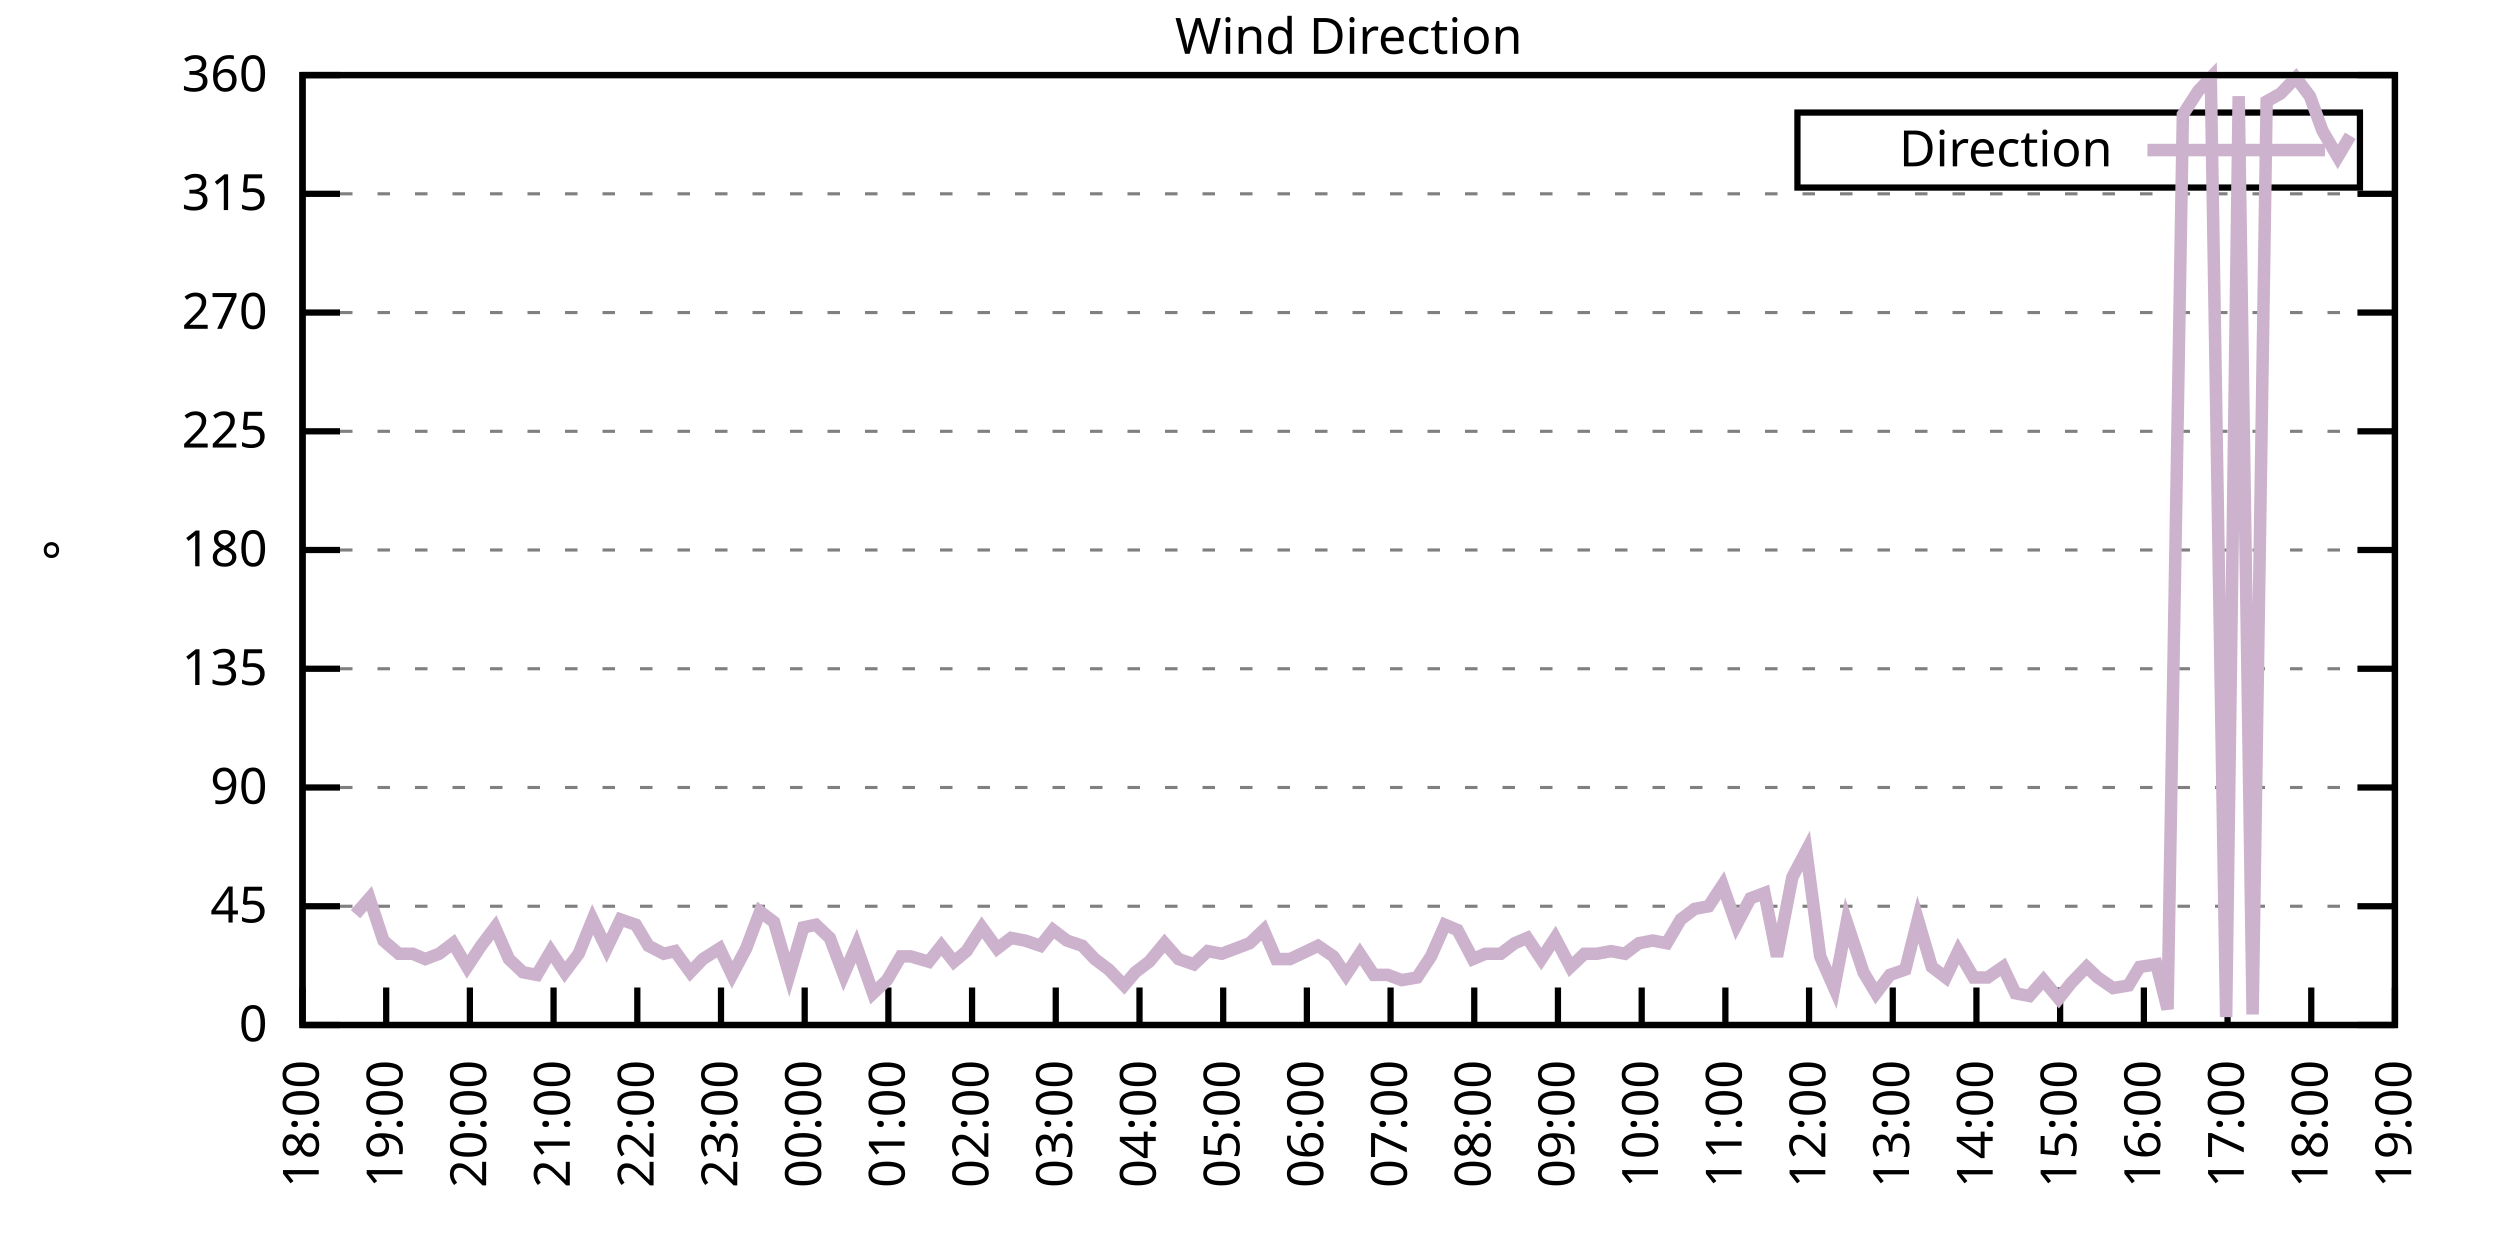
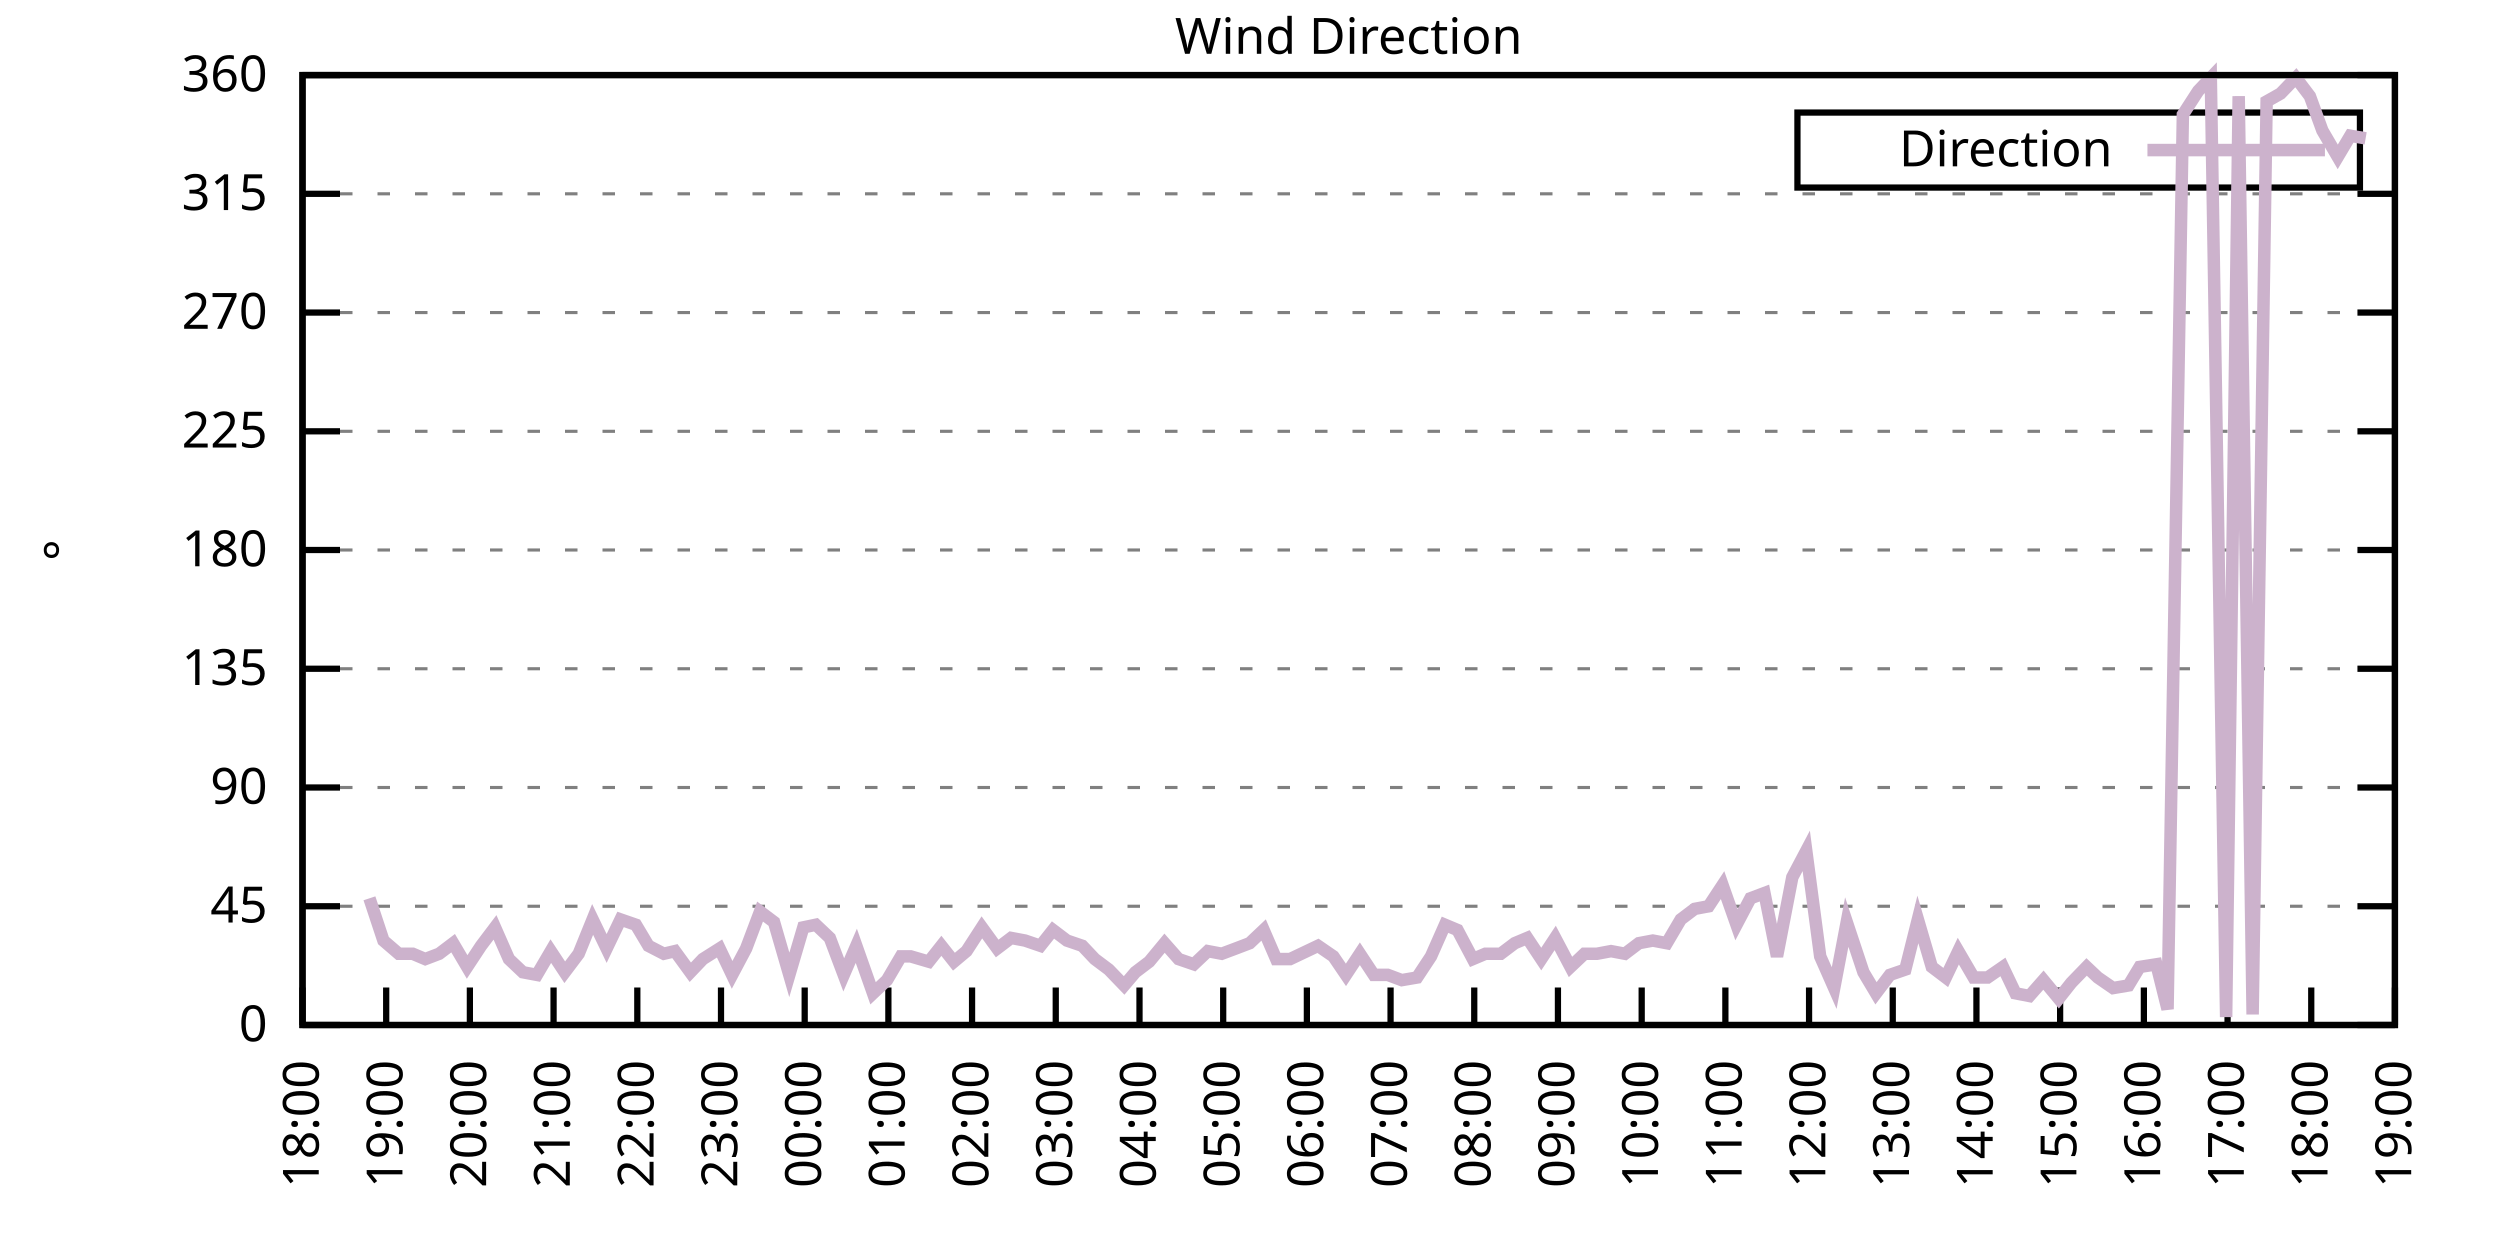
<svg xmlns="http://www.w3.org/2000/svg" xmlns:xlink="http://www.w3.org/1999/xlink" width="400" height="200" viewBox="0 0 400 200">
  <g id="gnuplot_canvas">
    <rect x="0" y="0" width="400" height="200" fill="none" />
    <defs>
      <circle id="gpDot" r="0.5" stroke-width="0.5" stroke="currentColor" />
      <path id="gpPt0" stroke-width="0.333" stroke="currentColor" d="M-1,0 h2 M0,-1 v2" />
      <path id="gpPt1" stroke-width="0.333" stroke="currentColor" d="M-1,-1 L1,1 M1,-1 L-1,1" />
      <path id="gpPt2" stroke-width="0.333" stroke="currentColor" d="M-1,0 L1,0 M0,-1 L0,1 M-1,-1 L1,1 M-1,1 L1,-1" />
      <rect id="gpPt3" stroke-width="0.333" stroke="currentColor" x="-1" y="-1" width="2" height="2" />
      <rect id="gpPt4" stroke-width="0.333" stroke="currentColor" fill="currentColor" x="-1" y="-1" width="2" height="2" />
      <circle id="gpPt5" stroke-width="0.333" stroke="currentColor" cx="0" cy="0" r="1" />
      <use xlink:href="#gpPt5" id="gpPt6" fill="currentColor" stroke="none" />
      <path id="gpPt7" stroke-width="0.333" stroke="currentColor" d="M0,-1.33 L-1.33,0.67 L1.33,0.67 z" />
      <use xlink:href="#gpPt7" id="gpPt8" fill="currentColor" stroke="none" />
      <use xlink:href="#gpPt7" id="gpPt9" stroke="currentColor" transform="rotate(180)" />
      <use xlink:href="#gpPt9" id="gpPt10" fill="currentColor" stroke="none" />
      <use xlink:href="#gpPt3" id="gpPt11" stroke="currentColor" transform="rotate(45)" />
      <use xlink:href="#gpPt11" id="gpPt12" fill="currentColor" stroke="none" />
      <path id="gpPt13" stroke-width="0.333" stroke="currentColor" d="M0,1.330 L1.265,0.411 L0.782,-1.067 L-0.782,-1.076 L-1.265,0.411 z" />
      <use xlink:href="#gpPt13" id="gpPt14" fill="currentColor" stroke="none" />
      <filter id="textbox" filterUnits="objectBoundingBox" x="0" y="0" height="1" width="1">
        <feFlood flood-color="white" flood-opacity="1" result="bgnd" />
        <feComposite in="SourceGraphic" in2="bgnd" operator="atop" />
      </filter>
      <filter id="greybox" filterUnits="objectBoundingBox" x="0" y="0" height="1" width="1">
        <feFlood flood-color="lightgrey" flood-opacity="1" result="grey" />
        <feComposite in="SourceGraphic" in2="grey" operator="atop" />
      </filter>
    </defs>
    <g fill="none" color="white" stroke="currentColor" stroke-width="1.00" stroke-linecap="butt" stroke-linejoin="miter">
</g>
    <g fill="none" color="black" stroke="currentColor" stroke-width="1.00" stroke-linecap="butt" stroke-linejoin="miter">
      <g stroke="none" shape-rendering="crispEdges">
        <polygon fill="rgb(255, 255, 255)" points="48.40,164.00 383.18,164.00 383.18,12.02 48.40,12.02 " />
      </g>
    </g>
    <g fill="none" color="black" stroke="currentColor" stroke-width="1.00" stroke-linecap="butt" stroke-linejoin="miter">
</g>
    <g fill="none" color="black" stroke="black" stroke-width="0.50" stroke-linecap="butt" stroke-linejoin="miter">
</g>
    <g fill="none" color="gray" stroke="currentColor" stroke-width="0.50" stroke-linecap="butt" stroke-linejoin="miter">
      <path stroke="gray" stroke-dasharray="2,4" class="gridline" d="M48.40,164.00 L383.19,164.00  " />
    </g>
    <g fill="none" color="gray" stroke="gray" stroke-width="1.00" stroke-linecap="butt" stroke-linejoin="miter">
</g>
    <g fill="none" color="black" stroke="currentColor" stroke-width="1.00" stroke-linecap="butt" stroke-linejoin="miter">
      <path stroke="black" d="M48.40,164.00 L54.40,164.00 M383.19,164.00 L377.19,164.00  " />
      <g transform="translate(42.80,166.60)" stroke="none" fill="black" font-family="Sans" font-size="8.00" text-anchor="end">
        <text>
          <tspan font-family="Sans"> 0</tspan>
        </text>
      </g>
    </g>
    <g fill="none" color="black" stroke="currentColor" stroke-width="1.00" stroke-linecap="butt" stroke-linejoin="miter">
</g>
    <g fill="none" color="black" stroke="black" stroke-width="0.50" stroke-linecap="butt" stroke-linejoin="miter">
</g>
    <g fill="none" color="gray" stroke="currentColor" stroke-width="0.50" stroke-linecap="butt" stroke-linejoin="miter">
      <path stroke="gray" stroke-dasharray="2,4" class="gridline" d="M48.40,145.00 L383.19,145.00  " />
    </g>
    <g fill="none" color="gray" stroke="gray" stroke-width="1.00" stroke-linecap="butt" stroke-linejoin="miter">
</g>
    <g fill="none" color="black" stroke="currentColor" stroke-width="1.00" stroke-linecap="butt" stroke-linejoin="miter">
      <path stroke="black" d="M48.40,145.00 L54.40,145.00 M383.19,145.00 L377.19,145.00  " />
      <g transform="translate(42.80,147.60)" stroke="none" fill="black" font-family="Sans" font-size="8.00" text-anchor="end">
        <text>
          <tspan font-family="Sans"> 45</tspan>
        </text>
      </g>
    </g>
    <g fill="none" color="black" stroke="currentColor" stroke-width="1.00" stroke-linecap="butt" stroke-linejoin="miter">
</g>
    <g fill="none" color="black" stroke="black" stroke-width="0.50" stroke-linecap="butt" stroke-linejoin="miter">
</g>
    <g fill="none" color="gray" stroke="currentColor" stroke-width="0.50" stroke-linecap="butt" stroke-linejoin="miter">
      <path stroke="gray" stroke-dasharray="2,4" class="gridline" d="M48.40,126.00 L383.19,126.00  " />
    </g>
    <g fill="none" color="gray" stroke="gray" stroke-width="1.00" stroke-linecap="butt" stroke-linejoin="miter">
</g>
    <g fill="none" color="black" stroke="currentColor" stroke-width="1.00" stroke-linecap="butt" stroke-linejoin="miter">
      <path stroke="black" d="M48.40,126.00 L54.40,126.00 M383.19,126.00 L377.19,126.00  " />
      <g transform="translate(42.80,128.60)" stroke="none" fill="black" font-family="Sans" font-size="8.00" text-anchor="end">
        <text>
          <tspan font-family="Sans"> 90</tspan>
        </text>
      </g>
    </g>
    <g fill="none" color="black" stroke="currentColor" stroke-width="1.00" stroke-linecap="butt" stroke-linejoin="miter">
</g>
    <g fill="none" color="black" stroke="black" stroke-width="0.50" stroke-linecap="butt" stroke-linejoin="miter">
</g>
    <g fill="none" color="gray" stroke="currentColor" stroke-width="0.50" stroke-linecap="butt" stroke-linejoin="miter">
      <path stroke="gray" stroke-dasharray="2,4" class="gridline" d="M48.40,107.00 L383.19,107.00  " />
    </g>
    <g fill="none" color="gray" stroke="gray" stroke-width="1.00" stroke-linecap="butt" stroke-linejoin="miter">
</g>
    <g fill="none" color="black" stroke="currentColor" stroke-width="1.00" stroke-linecap="butt" stroke-linejoin="miter">
      <path stroke="black" d="M48.40,107.00 L54.40,107.00 M383.19,107.00 L377.19,107.00  " />
      <g transform="translate(42.80,109.60)" stroke="none" fill="black" font-family="Sans" font-size="8.00" text-anchor="end">
        <text>
          <tspan font-family="Sans"> 135</tspan>
        </text>
      </g>
    </g>
    <g fill="none" color="black" stroke="currentColor" stroke-width="1.00" stroke-linecap="butt" stroke-linejoin="miter">
</g>
    <g fill="none" color="black" stroke="black" stroke-width="0.50" stroke-linecap="butt" stroke-linejoin="miter">
</g>
    <g fill="none" color="gray" stroke="currentColor" stroke-width="0.50" stroke-linecap="butt" stroke-linejoin="miter">
      <path stroke="gray" stroke-dasharray="2,4" class="gridline" d="M48.40,88.00 L383.19,88.00  " />
    </g>
    <g fill="none" color="gray" stroke="gray" stroke-width="1.00" stroke-linecap="butt" stroke-linejoin="miter">
</g>
    <g fill="none" color="black" stroke="currentColor" stroke-width="1.00" stroke-linecap="butt" stroke-linejoin="miter">
      <path stroke="black" d="M48.40,88.00 L54.40,88.00 M383.19,88.00 L377.19,88.00  " />
      <g transform="translate(42.80,90.60)" stroke="none" fill="black" font-family="Sans" font-size="8.00" text-anchor="end">
        <text>
          <tspan font-family="Sans"> 180</tspan>
        </text>
      </g>
    </g>
    <g fill="none" color="black" stroke="currentColor" stroke-width="1.00" stroke-linecap="butt" stroke-linejoin="miter">
</g>
    <g fill="none" color="black" stroke="black" stroke-width="0.50" stroke-linecap="butt" stroke-linejoin="miter">
</g>
    <g fill="none" color="gray" stroke="currentColor" stroke-width="0.50" stroke-linecap="butt" stroke-linejoin="miter">
      <path stroke="gray" stroke-dasharray="2,4" class="gridline" d="M48.40,69.01 L383.19,69.01  " />
    </g>
    <g fill="none" color="gray" stroke="gray" stroke-width="1.00" stroke-linecap="butt" stroke-linejoin="miter">
</g>
    <g fill="none" color="black" stroke="currentColor" stroke-width="1.00" stroke-linecap="butt" stroke-linejoin="miter">
      <path stroke="black" d="M48.40,69.01 L54.40,69.01 M383.19,69.01 L377.19,69.01  " />
      <g transform="translate(42.80,71.61)" stroke="none" fill="black" font-family="Sans" font-size="8.00" text-anchor="end">
        <text>
          <tspan font-family="Sans"> 225</tspan>
        </text>
      </g>
    </g>
    <g fill="none" color="black" stroke="currentColor" stroke-width="1.00" stroke-linecap="butt" stroke-linejoin="miter">
</g>
    <g fill="none" color="black" stroke="black" stroke-width="0.50" stroke-linecap="butt" stroke-linejoin="miter">
</g>
    <g fill="none" color="gray" stroke="currentColor" stroke-width="0.50" stroke-linecap="butt" stroke-linejoin="miter">
      <path stroke="gray" stroke-dasharray="2,4" class="gridline" d="M48.40,50.01 L383.19,50.01  " />
    </g>
    <g fill="none" color="gray" stroke="gray" stroke-width="1.00" stroke-linecap="butt" stroke-linejoin="miter">
</g>
    <g fill="none" color="black" stroke="currentColor" stroke-width="1.00" stroke-linecap="butt" stroke-linejoin="miter">
      <path stroke="black" d="M48.40,50.01 L54.40,50.01 M383.19,50.01 L377.19,50.01  " />
      <g transform="translate(42.80,52.61)" stroke="none" fill="black" font-family="Sans" font-size="8.00" text-anchor="end">
        <text>
          <tspan font-family="Sans"> 270</tspan>
        </text>
      </g>
    </g>
    <g fill="none" color="black" stroke="currentColor" stroke-width="1.00" stroke-linecap="butt" stroke-linejoin="miter">
</g>
    <g fill="none" color="black" stroke="black" stroke-width="0.50" stroke-linecap="butt" stroke-linejoin="miter">
</g>
    <g fill="none" color="gray" stroke="currentColor" stroke-width="0.50" stroke-linecap="butt" stroke-linejoin="miter">
      <path stroke="gray" stroke-dasharray="2,4" class="gridline" d="M48.40,31.01 L383.19,31.01  " />
    </g>
    <g fill="none" color="gray" stroke="gray" stroke-width="1.00" stroke-linecap="butt" stroke-linejoin="miter">
</g>
    <g fill="none" color="black" stroke="currentColor" stroke-width="1.00" stroke-linecap="butt" stroke-linejoin="miter">
      <path stroke="black" d="M48.40,31.01 L54.40,31.01 M383.19,31.01 L377.19,31.01  " />
      <g transform="translate(42.80,33.61)" stroke="none" fill="black" font-family="Sans" font-size="8.00" text-anchor="end">
        <text>
          <tspan font-family="Sans"> 315</tspan>
        </text>
      </g>
    </g>
    <g fill="none" color="black" stroke="currentColor" stroke-width="1.00" stroke-linecap="butt" stroke-linejoin="miter">
</g>
    <g fill="none" color="black" stroke="black" stroke-width="0.50" stroke-linecap="butt" stroke-linejoin="miter">
</g>
    <g fill="none" color="gray" stroke="currentColor" stroke-width="0.50" stroke-linecap="butt" stroke-linejoin="miter">
      <path stroke="gray" stroke-dasharray="2,4" class="gridline" d="M48.40,12.01 L383.19,12.01  " />
    </g>
    <g fill="none" color="gray" stroke="gray" stroke-width="1.00" stroke-linecap="butt" stroke-linejoin="miter">
</g>
    <g fill="none" color="black" stroke="currentColor" stroke-width="1.00" stroke-linecap="butt" stroke-linejoin="miter">
      <path stroke="black" d="M48.40,12.01 L54.40,12.01 M383.19,12.01 L377.19,12.01  " />
      <g transform="translate(42.80,14.61)" stroke="none" fill="black" font-family="Sans" font-size="8.00" text-anchor="end">
        <text>
          <tspan font-family="Sans"> 360</tspan>
        </text>
      </g>
    </g>
    <g fill="none" color="black" stroke="currentColor" stroke-width="1.00" stroke-linecap="butt" stroke-linejoin="miter">
      <path stroke="black" d="M48.40,164.00 L48.40,158.00  " />
      <g transform="translate(51.00,169.60) rotate(270.00)" stroke="none" fill="black" font-family="Sans" font-size="8.00" text-anchor="end">
        <text>
          <tspan font-family="Sans">18:00</tspan>
        </text>
      </g>
    </g>
    <g fill="none" color="black" stroke="currentColor" stroke-width="1.00" stroke-linecap="butt" stroke-linejoin="miter">
      <path stroke="black" d="M61.79,164.00 L61.79,158.00  " />
      <g transform="translate(64.39,169.60) rotate(270.00)" stroke="none" fill="black" font-family="Sans" font-size="8.00" text-anchor="end">
        <text>
          <tspan font-family="Sans">19:00</tspan>
        </text>
      </g>
    </g>
    <g fill="none" color="black" stroke="currentColor" stroke-width="1.00" stroke-linecap="butt" stroke-linejoin="miter">
      <path stroke="black" d="M75.18,164.00 L75.18,158.00  " />
      <g transform="translate(77.78,169.60) rotate(270.00)" stroke="none" fill="black" font-family="Sans" font-size="8.00" text-anchor="end">
        <text>
          <tspan font-family="Sans">20:00</tspan>
        </text>
      </g>
    </g>
    <g fill="none" color="black" stroke="currentColor" stroke-width="1.00" stroke-linecap="butt" stroke-linejoin="miter">
      <path stroke="black" d="M88.57,164.00 L88.57,158.00  " />
      <g transform="translate(91.17,169.60) rotate(270.00)" stroke="none" fill="black" font-family="Sans" font-size="8.00" text-anchor="end">
        <text>
          <tspan font-family="Sans">21:00</tspan>
        </text>
      </g>
    </g>
    <g fill="none" color="black" stroke="currentColor" stroke-width="1.00" stroke-linecap="butt" stroke-linejoin="miter">
      <path stroke="black" d="M101.97,164.00 L101.97,158.00  " />
      <g transform="translate(104.57,169.60) rotate(270.00)" stroke="none" fill="black" font-family="Sans" font-size="8.00" text-anchor="end">
        <text>
          <tspan font-family="Sans">22:00</tspan>
        </text>
      </g>
    </g>
    <g fill="none" color="black" stroke="currentColor" stroke-width="1.00" stroke-linecap="butt" stroke-linejoin="miter">
      <path stroke="black" d="M115.36,164.00 L115.36,158.00  " />
      <g transform="translate(117.96,169.60) rotate(270.00)" stroke="none" fill="black" font-family="Sans" font-size="8.00" text-anchor="end">
        <text>
          <tspan font-family="Sans">23:00</tspan>
        </text>
      </g>
    </g>
    <g fill="none" color="black" stroke="currentColor" stroke-width="1.00" stroke-linecap="butt" stroke-linejoin="miter">
      <path stroke="black" d="M128.75,164.00 L128.75,158.00  " />
      <g transform="translate(131.35,169.60) rotate(270.00)" stroke="none" fill="black" font-family="Sans" font-size="8.00" text-anchor="end">
        <text>
          <tspan font-family="Sans">00:00</tspan>
        </text>
      </g>
    </g>
    <g fill="none" color="black" stroke="currentColor" stroke-width="1.00" stroke-linecap="butt" stroke-linejoin="miter">
      <path stroke="black" d="M142.14,164.00 L142.14,158.00  " />
      <g transform="translate(144.74,169.60) rotate(270.00)" stroke="none" fill="black" font-family="Sans" font-size="8.00" text-anchor="end">
        <text>
          <tspan font-family="Sans">01:00</tspan>
        </text>
      </g>
    </g>
    <g fill="none" color="black" stroke="currentColor" stroke-width="1.00" stroke-linecap="butt" stroke-linejoin="miter">
      <path stroke="black" d="M155.53,164.00 L155.53,158.00  " />
      <g transform="translate(158.13,169.60) rotate(270.00)" stroke="none" fill="black" font-family="Sans" font-size="8.00" text-anchor="end">
        <text>
          <tspan font-family="Sans">02:00</tspan>
        </text>
      </g>
    </g>
    <g fill="none" color="black" stroke="currentColor" stroke-width="1.00" stroke-linecap="butt" stroke-linejoin="miter">
      <path stroke="black" d="M168.92,164.00 L168.92,158.00  " />
      <g transform="translate(171.52,169.60) rotate(270.00)" stroke="none" fill="black" font-family="Sans" font-size="8.00" text-anchor="end">
        <text>
          <tspan font-family="Sans">03:00</tspan>
        </text>
      </g>
    </g>
    <g fill="none" color="black" stroke="currentColor" stroke-width="1.00" stroke-linecap="butt" stroke-linejoin="miter">
      <path stroke="black" d="M182.32,164.00 L182.32,158.00  " />
      <g transform="translate(184.92,169.60) rotate(270.00)" stroke="none" fill="black" font-family="Sans" font-size="8.00" text-anchor="end">
        <text>
          <tspan font-family="Sans">04:00</tspan>
        </text>
      </g>
    </g>
    <g fill="none" color="black" stroke="currentColor" stroke-width="1.00" stroke-linecap="butt" stroke-linejoin="miter">
      <path stroke="black" d="M195.71,164.00 L195.71,158.00  " />
      <g transform="translate(198.31,169.60) rotate(270.00)" stroke="none" fill="black" font-family="Sans" font-size="8.00" text-anchor="end">
        <text>
          <tspan font-family="Sans">05:00</tspan>
        </text>
      </g>
    </g>
    <g fill="none" color="black" stroke="currentColor" stroke-width="1.00" stroke-linecap="butt" stroke-linejoin="miter">
      <path stroke="black" d="M209.10,164.00 L209.10,158.00  " />
      <g transform="translate(211.70,169.60) rotate(270.00)" stroke="none" fill="black" font-family="Sans" font-size="8.00" text-anchor="end">
        <text>
          <tspan font-family="Sans">06:00</tspan>
        </text>
      </g>
    </g>
    <g fill="none" color="black" stroke="currentColor" stroke-width="1.00" stroke-linecap="butt" stroke-linejoin="miter">
      <path stroke="black" d="M222.49,164.00 L222.49,158.00  " />
      <g transform="translate(225.09,169.60) rotate(270.00)" stroke="none" fill="black" font-family="Sans" font-size="8.00" text-anchor="end">
        <text>
          <tspan font-family="Sans">07:00</tspan>
        </text>
      </g>
    </g>
    <g fill="none" color="black" stroke="currentColor" stroke-width="1.00" stroke-linecap="butt" stroke-linejoin="miter">
      <path stroke="black" d="M235.88,164.00 L235.88,158.00  " />
      <g transform="translate(238.48,169.60) rotate(270.00)" stroke="none" fill="black" font-family="Sans" font-size="8.00" text-anchor="end">
        <text>
          <tspan font-family="Sans">08:00</tspan>
        </text>
      </g>
    </g>
    <g fill="none" color="black" stroke="currentColor" stroke-width="1.00" stroke-linecap="butt" stroke-linejoin="miter">
      <path stroke="black" d="M249.27,164.00 L249.27,158.00  " />
      <g transform="translate(251.87,169.60) rotate(270.00)" stroke="none" fill="black" font-family="Sans" font-size="8.00" text-anchor="end">
        <text>
          <tspan font-family="Sans">09:00</tspan>
        </text>
      </g>
    </g>
    <g fill="none" color="black" stroke="currentColor" stroke-width="1.00" stroke-linecap="butt" stroke-linejoin="miter">
      <path stroke="black" d="M262.67,164.00 L262.67,158.00  " />
      <g transform="translate(265.27,169.60) rotate(270.00)" stroke="none" fill="black" font-family="Sans" font-size="8.00" text-anchor="end">
        <text>
          <tspan font-family="Sans">10:00</tspan>
        </text>
      </g>
    </g>
    <g fill="none" color="black" stroke="currentColor" stroke-width="1.00" stroke-linecap="butt" stroke-linejoin="miter">
      <path stroke="black" d="M276.06,164.00 L276.06,158.00  " />
      <g transform="translate(278.66,169.60) rotate(270.00)" stroke="none" fill="black" font-family="Sans" font-size="8.00" text-anchor="end">
        <text>
          <tspan font-family="Sans">11:00</tspan>
        </text>
      </g>
    </g>
    <g fill="none" color="black" stroke="currentColor" stroke-width="1.00" stroke-linecap="butt" stroke-linejoin="miter">
      <path stroke="black" d="M289.45,164.00 L289.45,158.00  " />
      <g transform="translate(292.05,169.60) rotate(270.00)" stroke="none" fill="black" font-family="Sans" font-size="8.00" text-anchor="end">
        <text>
          <tspan font-family="Sans">12:00</tspan>
        </text>
      </g>
    </g>
    <g fill="none" color="black" stroke="currentColor" stroke-width="1.00" stroke-linecap="butt" stroke-linejoin="miter">
      <path stroke="black" d="M302.84,164.00 L302.84,158.00  " />
      <g transform="translate(305.44,169.60) rotate(270.00)" stroke="none" fill="black" font-family="Sans" font-size="8.00" text-anchor="end">
        <text>
          <tspan font-family="Sans">13:00</tspan>
        </text>
      </g>
    </g>
    <g fill="none" color="black" stroke="currentColor" stroke-width="1.00" stroke-linecap="butt" stroke-linejoin="miter">
      <path stroke="black" d="M316.23,164.00 L316.23,158.00  " />
      <g transform="translate(318.83,169.60) rotate(270.00)" stroke="none" fill="black" font-family="Sans" font-size="8.00" text-anchor="end">
        <text>
          <tspan font-family="Sans">14:00</tspan>
        </text>
      </g>
    </g>
    <g fill="none" color="black" stroke="currentColor" stroke-width="1.00" stroke-linecap="butt" stroke-linejoin="miter">
      <path stroke="black" d="M329.62,164.00 L329.62,158.00  " />
      <g transform="translate(332.22,169.60) rotate(270.00)" stroke="none" fill="black" font-family="Sans" font-size="8.00" text-anchor="end">
        <text>
          <tspan font-family="Sans">15:00</tspan>
        </text>
      </g>
    </g>
    <g fill="none" color="black" stroke="currentColor" stroke-width="1.00" stroke-linecap="butt" stroke-linejoin="miter">
      <path stroke="black" d="M343.02,164.00 L343.02,158.00  " />
      <g transform="translate(345.62,169.60) rotate(270.00)" stroke="none" fill="black" font-family="Sans" font-size="8.00" text-anchor="end">
        <text>
          <tspan font-family="Sans">16:00</tspan>
        </text>
      </g>
    </g>
    <g fill="none" color="black" stroke="currentColor" stroke-width="1.00" stroke-linecap="butt" stroke-linejoin="miter">
      <path stroke="black" d="M356.41,164.00 L356.41,158.00  " />
      <g transform="translate(359.01,169.60) rotate(270.00)" stroke="none" fill="black" font-family="Sans" font-size="8.00" text-anchor="end">
        <text>
          <tspan font-family="Sans">17:00</tspan>
        </text>
      </g>
    </g>
    <g fill="none" color="black" stroke="currentColor" stroke-width="1.00" stroke-linecap="butt" stroke-linejoin="miter">
      <path stroke="black" d="M369.80,164.00 L369.80,158.00  " />
      <g transform="translate(372.40,169.60) rotate(270.00)" stroke="none" fill="black" font-family="Sans" font-size="8.00" text-anchor="end">
        <text>
          <tspan font-family="Sans">18:00</tspan>
        </text>
      </g>
    </g>
    <g fill="none" color="black" stroke="currentColor" stroke-width="1.00" stroke-linecap="butt" stroke-linejoin="miter">
      <path stroke="black" d="M383.19,164.00 L383.19,158.00  " />
      <g transform="translate(385.79,169.60) rotate(270.00)" stroke="none" fill="black" font-family="Sans" font-size="8.00" text-anchor="end">
        <text>
          <tspan font-family="Sans">19:00</tspan>
        </text>
      </g>
    </g>
    <g fill="none" color="black" stroke="currentColor" stroke-width="1.00" stroke-linecap="butt" stroke-linejoin="miter">
</g>
    <g fill="none" color="black" stroke="currentColor" stroke-width="1.00" stroke-linecap="butt" stroke-linejoin="miter">
      <path stroke="black" d="M48.40,12.01 L48.40,164.00 L383.19,164.00 L383.19,12.01 L48.40,12.01 Z  " />
    </g>
    <g fill="none" color="black" stroke="currentColor" stroke-width="1.00" stroke-linecap="butt" stroke-linejoin="miter">
</g>
    <g fill="none" color="black" stroke="currentColor" stroke-width="1.00" stroke-linecap="butt" stroke-linejoin="miter">
      <path stroke="black" d="M287.59,30.01 L287.59,18.01 L377.59,18.01 L377.59,30.01 L287.59,30.01 Z  " />
    </g>
    <g id="Wind_direction_plot_1">
      <g fill="none" color="white" stroke="black" stroke-width="2.00" stroke-linecap="butt" stroke-linejoin="miter">
</g>
      <g fill="none" color="black" stroke="currentColor" stroke-width="2.00" stroke-linecap="butt" stroke-linejoin="miter">
        <g transform="translate(337.99,26.61)" stroke="none" fill="black" font-family="Sans" font-size="8.00" text-anchor="end">
          <text>
            <tspan font-family="Sans">Direction</tspan>
          </text>
        </g>
      </g>
      <g fill="none" color="black" stroke="currentColor" stroke-width="2.00" stroke-linecap="butt" stroke-linejoin="miter">
-         <path stroke="rgb(204, 178, 204)" d="M343.59,24.01 L371.99,24.01 M56.88,146.27 L59.11,143.73 L61.35,150.49 L63.80,152.60 L66.03,152.60 L68.04,153.45   L70.27,152.60 L72.50,150.91 L74.74,154.71 L76.97,151.33 L79.20,148.38 L81.43,153.45 L83.66,155.56 L85.90,155.98   L88.13,152.18 L90.36,155.56 L92.59,152.60 L94.82,147.11 L97.06,151.76 L99.29,147.11 L101.74,147.96 L103.75,151.33   L106.21,152.60 L107.99,152.18 L110.45,155.56 L112.46,153.45 L115.13,151.76 L117.14,155.98 L119.38,151.76 L121.61,145.85   L123.84,147.53 L126.29,155.98 L128.53,148.38 L130.54,147.96 L132.77,150.07 L135.00,155.98 L137.01,151.33 L139.69,158.93   L141.92,156.82 L144.15,153.02 L145.71,153.02 L148.61,153.87 L150.62,151.33 L152.63,153.87 L154.64,152.18 L157.10,148.38   L159.55,151.76 L161.78,150.07 L164.01,150.49 L166.47,151.33 L168.48,148.80 L170.71,150.49 L173.17,151.33 L175.17,153.45   L177.41,155.13 L179.86,157.67 L181.65,155.56 L183.88,153.87 L186.33,150.91 L188.57,153.45 L191.02,154.29 L193.25,152.18   L195.48,152.60 L197.72,151.76 L199.95,150.91 L202.18,148.80 L204.19,153.45 L206.42,153.45 L210.88,151.33 L213.34,153.02   L215.35,155.98 L217.58,152.60 L219.81,155.98 L222.04,155.98 L224.28,156.82 L226.73,156.40 L228.96,153.02 L231.20,147.96   L233.20,148.80 L235.66,153.45 L237.67,152.60 L240.12,152.60 L242.36,150.91 L244.36,150.07 L246.60,153.45 L248.83,150.07   L251.28,154.71 L253.51,152.60 L255.52,152.60 L257.76,152.18 L259.99,152.60 L262.22,150.91 L264.45,150.49 L266.68,150.91   L268.92,147.11 L271.15,145.42 L273.38,145.00 L275.61,141.62 L277.84,147.96 L280.07,143.73 L282.31,142.89 L284.32,153.02   L286.77,140.36 L289.00,136.14 L291.23,153.02 L293.47,158.09 L295.48,147.53 L298.15,155.56 L300.16,158.93 L302.39,155.98   L304.85,155.13 L306.86,147.11 L309.09,154.71 L311.32,156.40 L313.33,152.18 L315.79,156.40 L318.02,156.40 L320.47,154.71   L322.48,158.93 L324.71,159.36 L326.95,156.82 L329.40,159.78 L331.41,157.24 L333.86,154.71 L335.65,156.40 L338.10,158.09   L340.56,157.67 L342.35,154.71 L345.02,154.29 L346.81,161.47 L349.26,18.34 L351.72,14.54 L353.73,12.43 L356.18,162.73   L358.19,15.39 L360.42,162.31 L362.66,16.23 L364.89,14.97 L367.34,12.43 L369.58,15.39 L371.58,20.88 L374.04,25.10   L376.05,21.72  " />
+         <path stroke="rgb(204, 178, 204)" d="M343.59,24.01 L371.99,24.01 M59.11,143.73 L61.35,150.49 L63.80,152.60 L66.03,152.60 L68.04,153.45 L70.27,152.60   L72.50,150.91 L74.74,154.71 L76.97,151.33 L79.20,148.38 L81.43,153.45 L83.66,155.56 L85.90,155.98 L88.13,152.18   L90.36,155.56 L92.59,152.60 L94.82,147.11 L97.06,151.76 L99.29,147.11 L101.74,147.96 L103.75,151.33 L106.21,152.60   L107.99,152.18 L110.45,155.56 L112.46,153.45 L115.13,151.76 L117.14,155.98 L119.38,151.76 L121.61,145.85 L123.84,147.53   L126.29,155.98 L128.53,148.38 L130.54,147.96 L132.77,150.07 L135.00,155.98 L137.01,151.33 L139.69,158.93 L141.92,156.82   L144.15,153.02 L145.71,153.02 L148.61,153.87 L150.62,151.33 L152.63,153.87 L154.64,152.18 L157.10,148.38 L159.55,151.76   L161.78,150.07 L164.01,150.49 L166.47,151.33 L168.48,148.80 L170.71,150.49 L173.17,151.33 L175.17,153.45 L177.41,155.13   L179.86,157.67 L181.65,155.56 L183.88,153.87 L186.33,150.91 L188.57,153.45 L191.02,154.29 L193.25,152.18 L195.48,152.60   L197.72,151.76 L199.95,150.91 L202.18,148.80 L204.19,153.45 L206.42,153.45 L210.88,151.33 L213.34,153.02 L215.35,155.98   L217.58,152.60 L219.81,155.98 L222.04,155.98 L224.28,156.82 L226.73,156.40 L228.96,153.02 L231.20,147.96 L233.20,148.80   L235.66,153.45 L237.67,152.60 L240.12,152.60 L242.36,150.91 L244.36,150.07 L246.60,153.45 L248.83,150.07 L251.28,154.71   L253.51,152.60 L255.52,152.60 L257.76,152.18 L259.99,152.60 L262.22,150.91 L264.45,150.49 L266.68,150.91 L268.92,147.11   L271.15,145.42 L273.38,145.00 L275.61,141.62 L277.84,147.96 L280.07,143.73 L282.31,142.89 L284.32,153.02 L286.77,140.36   L289.00,136.14 L291.23,153.02 L293.47,158.09 L295.48,147.53 L298.15,155.56 L300.16,158.93 L302.39,155.98 L304.85,155.13   L306.86,147.11 L309.09,154.71 L311.32,156.40 L313.33,152.18 L315.79,156.40 L318.02,156.40 L320.47,154.71 L322.48,158.93   L324.71,159.36 L326.95,156.82 L329.40,159.78 L331.41,157.24 L333.86,154.71 L335.65,156.40 L338.10,158.09 L340.56,157.67   L342.35,154.71 L345.02,154.29 L346.81,161.47 L349.26,18.34 L351.72,14.54 L353.73,12.43 L356.18,162.73 L358.19,15.39   L360.42,162.31 L362.66,16.23 L364.89,14.97 L367.34,12.43 L369.58,15.39 L371.58,20.88 L374.04,25.10 L376.05,21.72   L378.50,22.14  " />
      </g>
    </g>
    <g fill="none" color="black" stroke="currentColor" stroke-width="2.00" stroke-linecap="butt" stroke-linejoin="miter">
</g>
    <g fill="none" color="black" stroke="black" stroke-width="1.00" stroke-linecap="butt" stroke-linejoin="miter">
</g>
    <g fill="none" color="black" stroke="currentColor" stroke-width="1.00" stroke-linecap="butt" stroke-linejoin="miter">
      <path stroke="black" d="M48.40,12.01 L48.40,164.00 L383.19,164.00 L383.19,12.01 L48.40,12.01 Z  " />
      <g transform="translate(12.80,88.01) rotate(270.00)" stroke="none" fill="black" font-family="Sans" font-size="8.00" text-anchor="middle">
        <text>
          <tspan font-family="Sans">°</tspan>
        </text>
      </g>
    </g>
    <g fill="none" color="black" stroke="currentColor" stroke-width="1.00" stroke-linecap="butt" stroke-linejoin="miter">
</g>
    <g fill="none" color="black" stroke="currentColor" stroke-width="1.00" stroke-linecap="butt" stroke-linejoin="miter">
      <g transform="translate(215.79,8.61)" stroke="none" fill="black" font-family="Sans" font-size="8.00" text-anchor="middle">
        <text>
          <tspan font-family="Sans">Wind Direction</tspan>
        </text>
      </g>
    </g>
    <g fill="none" color="black" stroke="currentColor" stroke-width="1.00" stroke-linecap="butt" stroke-linejoin="miter">
</g>
  </g>
</svg>
